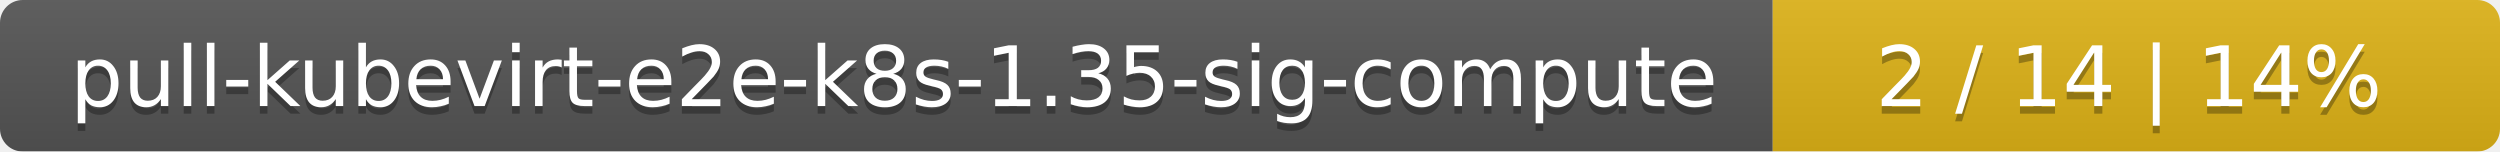
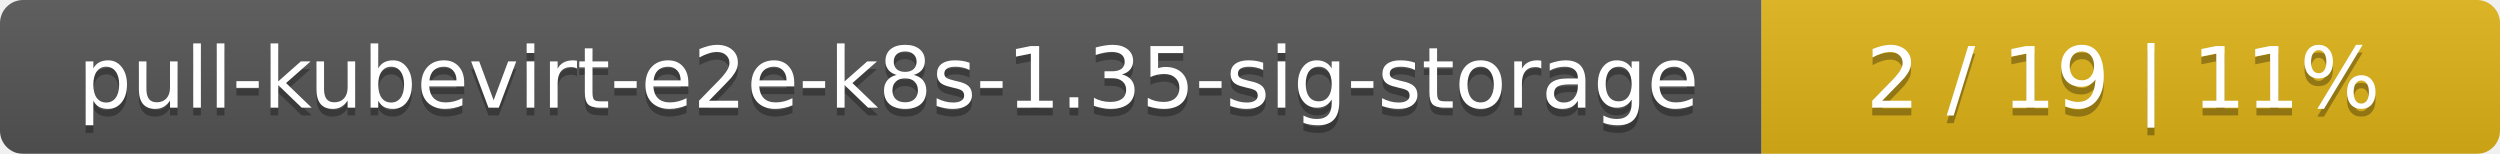
- <svg xmlns="http://www.w3.org/2000/svg" width="330" height="20">
+ <svg xmlns="http://www.w3.org/2000/svg" width="325" height="20">
  <linearGradient id="smooth" x2="0" y2="100%">
    <stop offset="0" stop-color="#bbb" stop-opacity=".1" />
    <stop offset="1" stop-opacity=".1" />
  </linearGradient>
  <mask id="round">
-     <rect width="330" height="20" rx="3" fill="#fff" />
+     <rect width="325" height="20" rx="3" fill="#fff" />
  </mask>
  <g mask="url(#round)">
-     <rect width="234" height="20" fill="#555" />
-     <rect x="234" width="96" height="20" fill="#dfb317" />
-     <rect width="330" height="20" fill="url(#smooth)" />
+     <rect width="229" height="20" fill="#555" />
+     <rect x="229" width="96" height="20" fill="#dfb317" />
+     <rect width="325" height="20" fill="url(#smooth)" />
  </g>
  <g fill="#fff" text-anchor="middle" font-family="DejaVu Sans,Verdana,Geneva,sans-serif" font-size="11">
-     <text x="118" y="15" fill="#010101" fill-opacity=".3">pull-kubevirt-e2e-k8s-1.35-sig-compute</text>
-     <text x="118" y="14">pull-kubevirt-e2e-k8s-1.35-sig-compute</text>
-     <text x="281" y="15" fill="#010101" fill-opacity=".3">2 / 14    |    14%</text>
-     <text x="281" y="14">2 / 14    |    14%</text>
+     <text x="115.5" y="15" fill="#010101" fill-opacity=".3">pull-kubevirt-e2e-k8s-1.35-sig-storage</text>
+     <text x="115.5" y="14">pull-kubevirt-e2e-k8s-1.35-sig-storage</text>
+     <text x="276" y="15" fill="#010101" fill-opacity=".3">2 / 19    |    11%</text>
+     <text x="276" y="14">2 / 19    |    11%</text>
  </g>
</svg>
